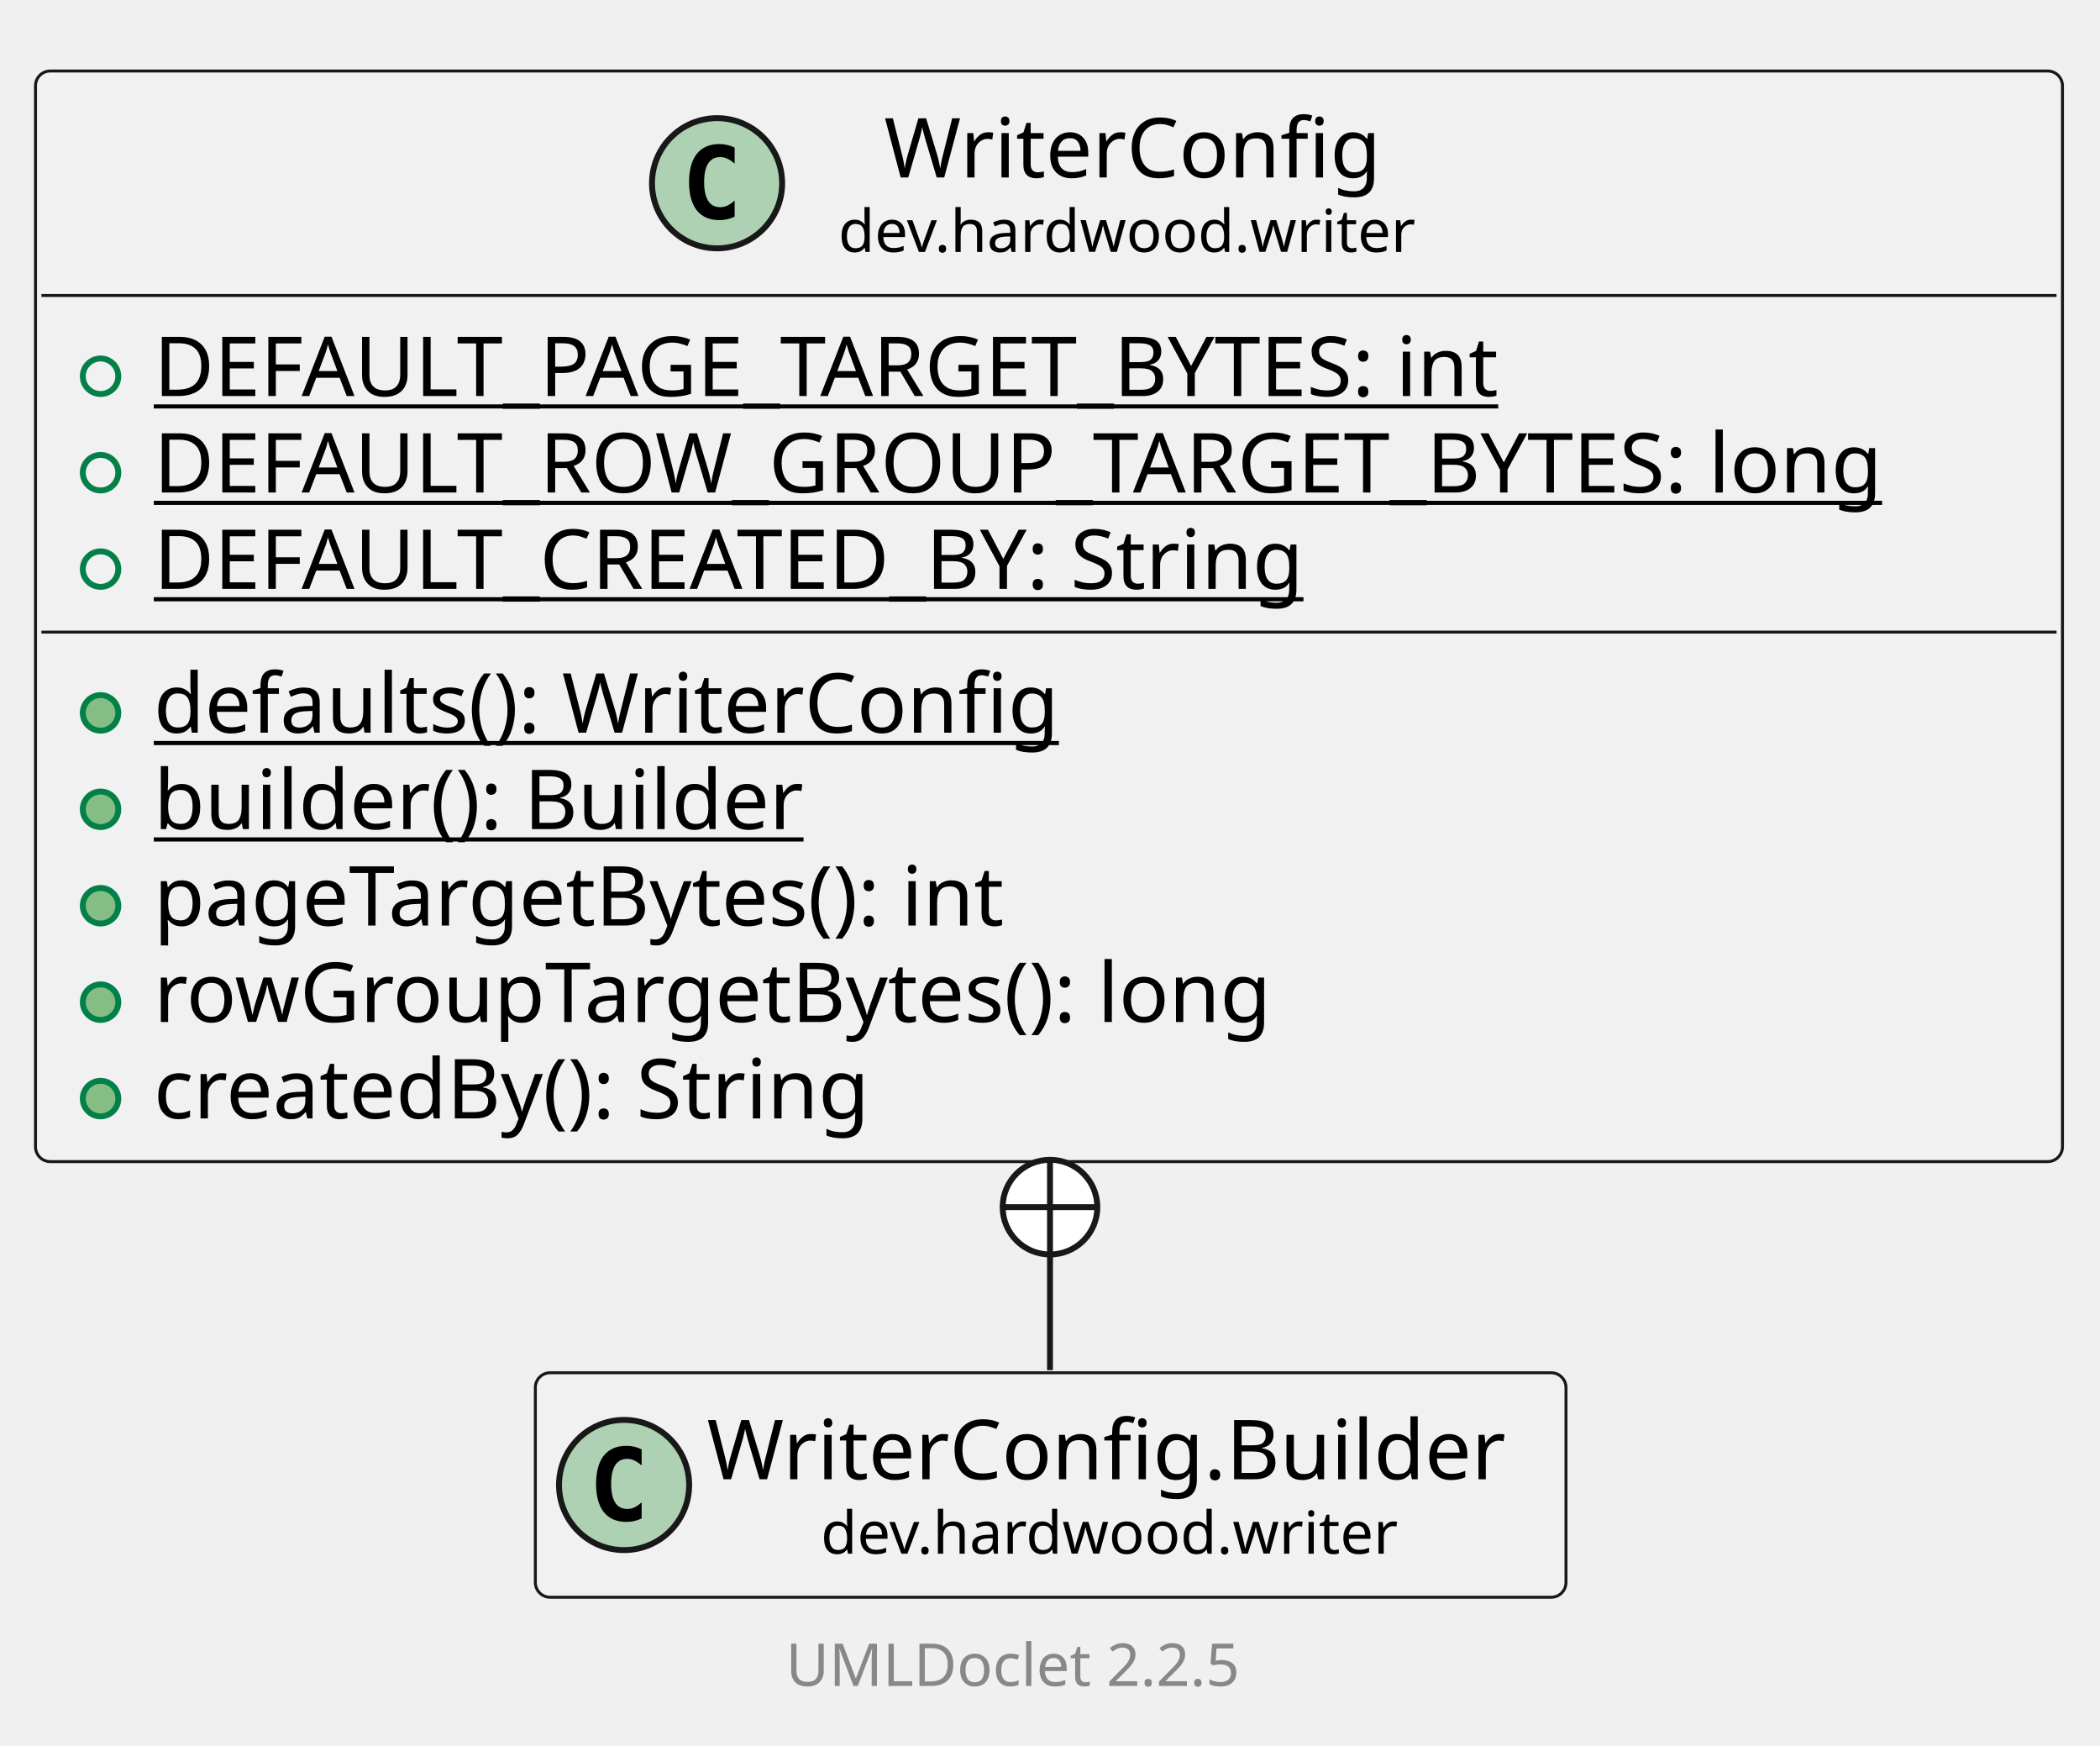
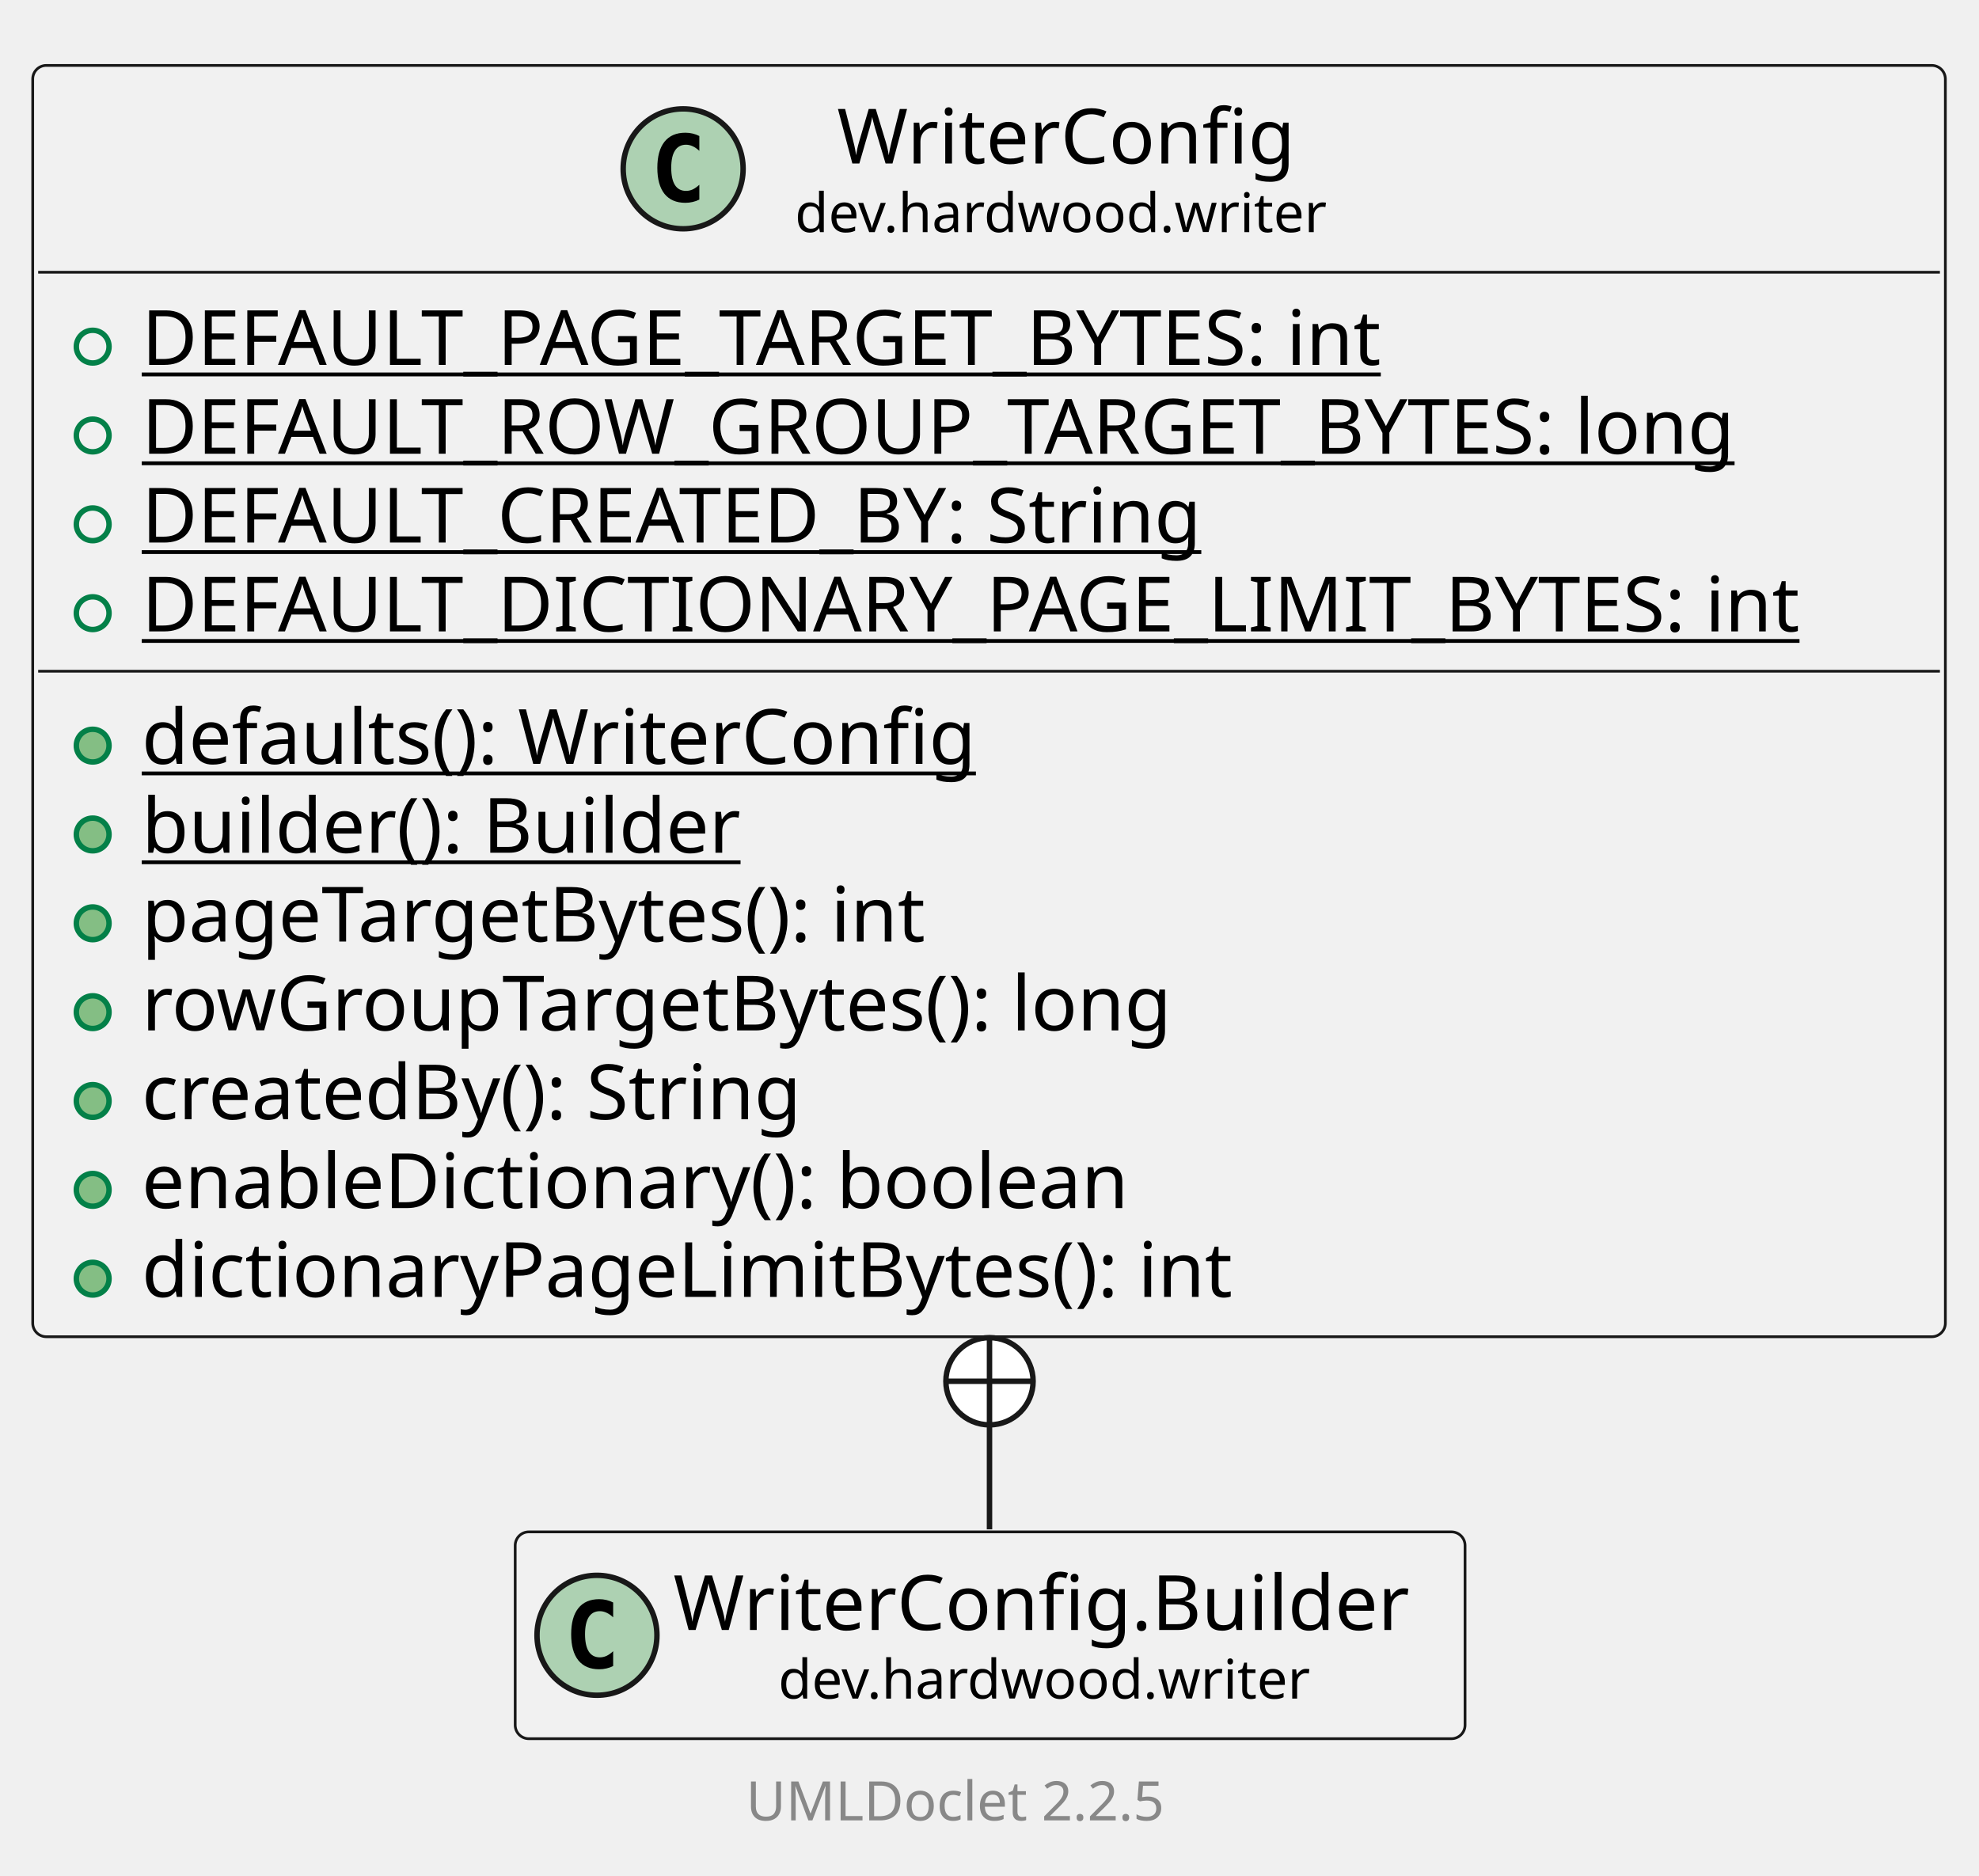
- <svg xmlns="http://www.w3.org/2000/svg" xmlns:xlink="http://www.w3.org/1999/xlink" contentStyleType="text/css" data-diagram-type="CLASS" height="295px" preserveAspectRatio="none" style="width:355px;height:295px;background:#FFFFFF;" version="1.1" viewBox="0 0 355 295" width="355px" zoomAndPan="magnify">
+ <svg xmlns="http://www.w3.org/2000/svg" xmlns:xlink="http://www.w3.org/1999/xlink" contentStyleType="text/css" data-diagram-type="CLASS" height="344px" preserveAspectRatio="none" style="width:363px;height:344px;background:#FFFFFF;" version="1.1" viewBox="0 0 363 344" width="363px" zoomAndPan="magnify">
  <defs />
  <g>
    <g class="entity" data-qualified-name="dev.hardwood.writer.WriterConfig" data-source-line="13" id="ent0002">
      <a href="WriterConfig.html" target="_top" title="WriterConfig.html" xlink:actuate="onRequest" xlink:href="WriterConfig.html" xlink:show="new" xlink:title="WriterConfig.html" xlink:type="simple">
-         <rect fill="#F1F1F1" height="184.312" rx="2.5" ry="2.5" style="stroke:#181818;stroke-width:0.5;" width="342.654" x="6" y="12" />
-         <ellipse cx="121.219" cy="30.969" fill="#ADD1B2" rx="11" ry="11" style="stroke:#181818;stroke-width:1;" />
-         <path d="M124.188,36.609 Q123.61,36.906 122.969,37.047 Q122.329,37.203 121.626,37.203 Q119.126,37.203 117.797,35.562 Q116.485,33.906 116.485,30.781 Q116.485,27.656 117.797,26 Q119.126,24.344 121.626,24.344 Q122.329,24.344 122.969,24.5 Q123.626,24.656 124.188,24.953 L124.188,27.672 Q123.563,27.094 122.969,26.828 Q122.376,26.547 121.751,26.547 Q120.407,26.547 119.719,27.625 Q119.032,28.688 119.032,30.781 Q119.032,32.875 119.719,33.953 Q120.407,35.016 121.751,35.016 Q122.376,35.016 122.969,34.75 Q123.563,34.469 124.188,33.891 L124.188,36.609 Z " fill="#000000" />
-         <text fill="#000000" font-family="sans-serif" font-size="14" lengthAdjust="spacing" textLength="88.266" x="149.444" y="29.995">WriterConfig</text>
-         <text fill="#000000" font-family="sans-serif" font-size="10" lengthAdjust="spacing" textLength="103.716" x="141.719" y="42.579">dev.hardwood.writer</text>
-         <line style="stroke:#181818;stroke-width:0.5;" x1="7" x2="347.654" y1="49.938" y2="49.938" />
+         <rect fill="#F1F1F1" height="233.203" rx="2.5" ry="2.5" style="stroke:#181818;stroke-width:0.5;" width="350.83" x="6" y="12" />
+         <ellipse cx="125.307" cy="30.969" fill="#ADD1B2" rx="11" ry="11" style="stroke:#181818;stroke-width:1;" />
+         <path d="M128.276,36.609 Q127.698,36.906 127.057,37.047 Q126.416,37.203 125.713,37.203 Q123.213,37.203 121.885,35.562 Q120.573,33.906 120.573,30.781 Q120.573,27.656 121.885,26 Q123.213,24.344 125.713,24.344 Q126.416,24.344 127.057,24.5 Q127.713,24.656 128.276,24.953 L128.276,27.672 Q127.651,27.094 127.057,26.828 Q126.463,26.547 125.838,26.547 Q124.495,26.547 123.807,27.625 Q123.12,28.688 123.12,30.781 Q123.12,32.875 123.807,33.953 Q124.495,35.016 125.838,35.016 Q126.463,35.016 127.057,34.75 Q127.651,34.469 128.276,33.891 L128.276,36.609 Z " fill="#000000" />
+         <text fill="#000000" font-family="sans-serif" font-size="14" lengthAdjust="spacing" textLength="88.266" x="153.532" y="29.995">WriterConfig</text>
+         <text fill="#000000" font-family="sans-serif" font-size="10" lengthAdjust="spacing" textLength="103.716" x="145.807" y="42.579">dev.hardwood.writer</text>
+         <line style="stroke:#181818;stroke-width:0.5;" x1="7" x2="355.83" y1="49.938" y2="49.938" />
      </a>
      <g data-visibility-modifier="PUBLIC_FIELD">
        <a href="WriterConfig.html" target="_top" title="WriterConfig.html" xlink:actuate="onRequest" xlink:href="WriterConfig.html" xlink:show="new" xlink:title="WriterConfig.html" xlink:type="simple">
          <ellipse cx="17" cy="63.586" fill="none" rx="3" ry="3" style="stroke:#038048;stroke-width:1;" />
        </a>
      </g>
      <a href="WriterConfig.html" target="_top" title="WriterConfig.html" xlink:actuate="onRequest" xlink:href="WriterConfig.html" xlink:show="new" xlink:title="WriterConfig.html" xlink:type="simple">
        <text fill="#000000" font-family="sans-serif" font-size="14" lengthAdjust="spacing" text-decoration="underline" textLength="250.53" x="26" y="66.933">DEFAULT_PAGE_TARGET_BYTES: int</text>
      </a>
      <g data-visibility-modifier="PUBLIC_FIELD">
        <a href="WriterConfig.html" target="_top" title="WriterConfig.html" xlink:actuate="onRequest" xlink:href="WriterConfig.html" xlink:show="new" xlink:title="WriterConfig.html" xlink:type="simple">
          <ellipse cx="17" cy="79.883" fill="none" rx="3" ry="3" style="stroke:#038048;stroke-width:1;" />
        </a>
      </g>
      <a href="WriterConfig.html" target="_top" title="WriterConfig.html" xlink:actuate="onRequest" xlink:href="WriterConfig.html" xlink:show="new" xlink:title="WriterConfig.html" xlink:type="simple">
        <text fill="#000000" font-family="sans-serif" font-size="14" lengthAdjust="spacing" text-decoration="underline" textLength="316.654" x="26" y="83.23">DEFAULT_ROW_GROUP_TARGET_BYTES: long</text>
      </a>
      <g data-visibility-modifier="PUBLIC_FIELD">
        <a href="WriterConfig.html" target="_top" title="WriterConfig.html" xlink:actuate="onRequest" xlink:href="WriterConfig.html" xlink:show="new" xlink:title="WriterConfig.html" xlink:type="simple">
          <ellipse cx="17" cy="96.18" fill="none" rx="3" ry="3" style="stroke:#038048;stroke-width:1;" />
        </a>
      </g>
      <a href="WriterConfig.html" target="_top" title="WriterConfig.html" xlink:actuate="onRequest" xlink:href="WriterConfig.html" xlink:show="new" xlink:title="WriterConfig.html" xlink:type="simple">
        <text fill="#000000" font-family="sans-serif" font-size="14" lengthAdjust="spacing" text-decoration="underline" textLength="213.062" x="26" y="99.526">DEFAULT_CREATED_BY: String</text>
-         <line style="stroke:#181818;stroke-width:0.5;" x1="7" x2="347.654" y1="106.828" y2="106.828" />
      </a>
-       <g data-visibility-modifier="PUBLIC_METHOD">
+       <g data-visibility-modifier="PUBLIC_FIELD">
        <a href="WriterConfig.html" target="_top" title="WriterConfig.html" xlink:actuate="onRequest" xlink:href="WriterConfig.html" xlink:show="new" xlink:title="WriterConfig.html" xlink:type="simple">
-           <ellipse cx="17" cy="120.477" fill="#84BE84" rx="3" ry="3" style="stroke:#038048;stroke-width:1;" />
+           <ellipse cx="17" cy="112.477" fill="none" rx="3" ry="3" style="stroke:#038048;stroke-width:1;" />
        </a>
      </g>
      <a href="WriterConfig.html" target="_top" title="WriterConfig.html" xlink:actuate="onRequest" xlink:href="WriterConfig.html" xlink:show="new" xlink:title="WriterConfig.html" xlink:type="simple">
-         <text fill="#000000" font-family="sans-serif" font-size="14" lengthAdjust="spacing" text-decoration="underline" textLength="164.91" x="26" y="123.823">defaults(): WriterConfig</text>
+         <text fill="#000000" font-family="sans-serif" font-size="14" lengthAdjust="spacing" text-decoration="underline" textLength="324.83" x="26" y="115.823">DEFAULT_DICTIONARY_PAGE_LIMIT_BYTES: int</text>
+         <line style="stroke:#181818;stroke-width:0.5;" x1="7" x2="355.83" y1="123.125" y2="123.125" />
      </a>
      <g data-visibility-modifier="PUBLIC_METHOD">
        <a href="WriterConfig.html" target="_top" title="WriterConfig.html" xlink:actuate="onRequest" xlink:href="WriterConfig.html" xlink:show="new" xlink:title="WriterConfig.html" xlink:type="simple">
          <ellipse cx="17" cy="136.773" fill="#84BE84" rx="3" ry="3" style="stroke:#038048;stroke-width:1;" />
        </a>
      </g>
      <a href="WriterConfig.html" target="_top" title="WriterConfig.html" xlink:actuate="onRequest" xlink:href="WriterConfig.html" xlink:show="new" xlink:title="WriterConfig.html" xlink:type="simple">
-         <text fill="#000000" font-family="sans-serif" font-size="14" lengthAdjust="spacing" text-decoration="underline" textLength="118.398" x="26" y="140.12">builder(): Builder</text>
+         <text fill="#000000" font-family="sans-serif" font-size="14" lengthAdjust="spacing" text-decoration="underline" textLength="164.91" x="26" y="140.12">defaults(): WriterConfig</text>
      </a>
      <g data-visibility-modifier="PUBLIC_METHOD">
        <a href="WriterConfig.html" target="_top" title="WriterConfig.html" xlink:actuate="onRequest" xlink:href="WriterConfig.html" xlink:show="new" xlink:title="WriterConfig.html" xlink:type="simple">
          <ellipse cx="17" cy="153.07" fill="#84BE84" rx="3" ry="3" style="stroke:#038048;stroke-width:1;" />
        </a>
      </g>
      <a href="WriterConfig.html" target="_top" title="WriterConfig.html" xlink:actuate="onRequest" xlink:href="WriterConfig.html" xlink:show="new" xlink:title="WriterConfig.html" xlink:type="simple">
-         <text fill="#000000" font-family="sans-serif" font-size="14" lengthAdjust="spacing" textLength="158.471" x="26" y="156.417">pageTargetBytes(): int</text>
+         <text fill="#000000" font-family="sans-serif" font-size="14" lengthAdjust="spacing" text-decoration="underline" textLength="118.398" x="26" y="156.417">builder(): Builder</text>
      </a>
      <g data-visibility-modifier="PUBLIC_METHOD">
        <a href="WriterConfig.html" target="_top" title="WriterConfig.html" xlink:actuate="onRequest" xlink:href="WriterConfig.html" xlink:show="new" xlink:title="WriterConfig.html" xlink:type="simple">
          <ellipse cx="17" cy="169.367" fill="#84BE84" rx="3" ry="3" style="stroke:#038048;stroke-width:1;" />
        </a>
      </g>
      <a href="WriterConfig.html" target="_top" title="WriterConfig.html" xlink:actuate="onRequest" xlink:href="WriterConfig.html" xlink:show="new" xlink:title="WriterConfig.html" xlink:type="simple">
-         <text fill="#000000" font-family="sans-serif" font-size="14" lengthAdjust="spacing" textLength="204.169" x="26" y="172.714">rowGroupTargetBytes(): long</text>
+         <text fill="#000000" font-family="sans-serif" font-size="14" lengthAdjust="spacing" textLength="158.471" x="26" y="172.714">pageTargetBytes(): int</text>
      </a>
      <g data-visibility-modifier="PUBLIC_METHOD">
        <a href="WriterConfig.html" target="_top" title="WriterConfig.html" xlink:actuate="onRequest" xlink:href="WriterConfig.html" xlink:show="new" xlink:title="WriterConfig.html" xlink:type="simple">
          <ellipse cx="17" cy="185.664" fill="#84BE84" rx="3" ry="3" style="stroke:#038048;stroke-width:1;" />
        </a>
      </g>
      <a href="WriterConfig.html" target="_top" title="WriterConfig.html" xlink:actuate="onRequest" xlink:href="WriterConfig.html" xlink:show="new" xlink:title="WriterConfig.html" xlink:type="simple">
-         <text fill="#000000" font-family="sans-serif" font-size="14" lengthAdjust="spacing" textLength="133.397" x="26" y="189.011">createdBy(): String</text>
+         <text fill="#000000" font-family="sans-serif" font-size="14" lengthAdjust="spacing" textLength="204.169" x="26" y="189.011">rowGroupTargetBytes(): long</text>
+       </a>
+       <g data-visibility-modifier="PUBLIC_METHOD">
+         <a href="WriterConfig.html" target="_top" title="WriterConfig.html" xlink:actuate="onRequest" xlink:href="WriterConfig.html" xlink:show="new" xlink:title="WriterConfig.html" xlink:type="simple">
+           <ellipse cx="17" cy="201.961" fill="#84BE84" rx="3" ry="3" style="stroke:#038048;stroke-width:1;" />
+         </a>
+       </g>
+       <a href="WriterConfig.html" target="_top" title="WriterConfig.html" xlink:actuate="onRequest" xlink:href="WriterConfig.html" xlink:show="new" xlink:title="WriterConfig.html" xlink:type="simple">
+         <text fill="#000000" font-family="sans-serif" font-size="14" lengthAdjust="spacing" textLength="133.397" x="26" y="205.308">createdBy(): String</text>
+       </a>
+       <g data-visibility-modifier="PUBLIC_METHOD">
+         <a href="WriterConfig.html" target="_top" title="WriterConfig.html" xlink:actuate="onRequest" xlink:href="WriterConfig.html" xlink:show="new" xlink:title="WriterConfig.html" xlink:type="simple">
+           <ellipse cx="17" cy="218.258" fill="#84BE84" rx="3" ry="3" style="stroke:#038048;stroke-width:1;" />
+         </a>
+       </g>
+       <a href="WriterConfig.html" target="_top" title="WriterConfig.html" xlink:actuate="onRequest" xlink:href="WriterConfig.html" xlink:show="new" xlink:title="WriterConfig.html" xlink:type="simple">
+         <text fill="#000000" font-family="sans-serif" font-size="14" lengthAdjust="spacing" textLength="195.323" x="26" y="221.605">enableDictionary(): boolean</text>
+       </a>
+       <g data-visibility-modifier="PUBLIC_METHOD">
+         <a href="WriterConfig.html" target="_top" title="WriterConfig.html" xlink:actuate="onRequest" xlink:href="WriterConfig.html" xlink:show="new" xlink:title="WriterConfig.html" xlink:type="simple">
+           <ellipse cx="17" cy="234.555" fill="#84BE84" rx="3" ry="3" style="stroke:#038048;stroke-width:1;" />
+         </a>
+       </g>
+       <a href="WriterConfig.html" target="_top" title="WriterConfig.html" xlink:actuate="onRequest" xlink:href="WriterConfig.html" xlink:show="new" xlink:title="WriterConfig.html" xlink:type="simple">
+         <text fill="#000000" font-family="sans-serif" font-size="14" lengthAdjust="spacing" textLength="216.768" x="26" y="237.901">dictionaryPageLimitBytes(): int</text>
      </a>
    </g>
-     <g class="entity" data-qualified-name="dev.hardwood.writer.WriterConfig.Builder" data-source-line="23" id="ent0003">
+     <g class="entity" data-qualified-name="dev.hardwood.writer.WriterConfig.Builder" data-source-line="26" id="ent0003">
      <a href="WriterConfig.Builder.html" target="_top" title="WriterConfig.Builder.html" xlink:actuate="onRequest" xlink:href="WriterConfig.Builder.html" xlink:show="new" xlink:title="WriterConfig.Builder.html" xlink:type="simple">
-         <rect fill="#F1F1F1" height="37.938" rx="2.5" ry="2.5" style="stroke:#181818;stroke-width:0.5;" width="174.228" x="90.5" y="232" />
-         <ellipse cx="105.5" cy="250.969" fill="#ADD1B2" rx="11" ry="11" style="stroke:#181818;stroke-width:1;" />
-         <path d="M108.469,256.609 Q107.891,256.906 107.25,257.047 Q106.609,257.203 105.906,257.203 Q103.406,257.203 102.078,255.562 Q100.766,253.906 100.766,250.781 Q100.766,247.656 102.078,246 Q103.406,244.344 105.906,244.344 Q106.609,244.344 107.25,244.5 Q107.906,244.656 108.469,244.953 L108.469,247.672 Q107.844,247.094 107.25,246.828 Q106.656,246.547 106.031,246.547 Q104.688,246.547 104,247.625 Q103.312,248.688 103.312,250.781 Q103.312,252.875 104,253.953 Q104.688,255.016 106.031,255.016 Q106.656,255.016 107.25,254.75 Q107.844,254.469 108.469,253.891 L108.469,256.609 Z " fill="#000000" />
-         <text fill="#000000" font-family="sans-serif" font-size="14" lengthAdjust="spacing" textLength="142.228" x="119.5" y="249.995">WriterConfig.Builder</text>
-         <text fill="#000000" font-family="sans-serif" font-size="10" lengthAdjust="spacing" textLength="103.716" x="138.756" y="262.579">dev.hardwood.writer</text>
+         <rect fill="#F1F1F1" height="37.938" rx="2.5" ry="2.5" style="stroke:#181818;stroke-width:0.5;" width="174.228" x="94.5" y="281" />
+         <ellipse cx="109.5" cy="299.969" fill="#ADD1B2" rx="11" ry="11" style="stroke:#181818;stroke-width:1;" />
+         <path d="M112.469,305.609 Q111.891,305.906 111.25,306.047 Q110.609,306.203 109.906,306.203 Q107.406,306.203 106.078,304.562 Q104.766,302.906 104.766,299.781 Q104.766,296.656 106.078,295 Q107.406,293.344 109.906,293.344 Q110.609,293.344 111.25,293.5 Q111.906,293.656 112.469,293.953 L112.469,296.672 Q111.844,296.094 111.25,295.828 Q110.656,295.547 110.031,295.547 Q108.688,295.547 108,296.625 Q107.312,297.688 107.312,299.781 Q107.312,301.875 108,302.953 Q108.688,304.016 110.031,304.016 Q110.656,304.016 111.25,303.75 Q111.844,303.469 112.469,302.891 L112.469,305.609 Z " fill="#000000" />
+         <text fill="#000000" font-family="sans-serif" font-size="14" lengthAdjust="spacing" textLength="142.228" x="123.5" y="298.995">WriterConfig.Builder</text>
+         <text fill="#000000" font-family="sans-serif" font-size="10" lengthAdjust="spacing" textLength="103.716" x="142.756" y="311.579">dev.hardwood.writer</text>
      </a>
    </g>
    <g class="link" data-entity-1="ent0002" data-entity-2="ent0003" data-link-type="nested" id="lnk4">
-       <ellipse cx="177.5" cy="204.007" fill="#FFFFFF" rx="8" ry="8" style="stroke:#181818;stroke-width:1;" />
-       <line style="stroke:#181818;stroke-width:1;" x1="177.5" x2="177.5" y1="212.007" y2="196.007" />
-       <line style="stroke:#181818;stroke-width:1;" x1="169.5" x2="185.5" y1="204.007" y2="204.007" />
-       <path d="M177.5,212.007 C177.5,225.436 177.5,221.956 177.5,231.553" fill="none" style="stroke:#181818;stroke-width:1;" />
+       <ellipse cx="181.5" cy="253.369" fill="#FFFFFF" rx="8" ry="8" style="stroke:#181818;stroke-width:1;" />
+       <line style="stroke:#181818;stroke-width:1;" x1="181.5" x2="181.5" y1="261.369" y2="245.369" />
+       <line style="stroke:#181818;stroke-width:1;" x1="173.5" x2="189.5" y1="253.369" y2="253.369" />
+       <path d="M181.5,261.369 C181.5,274.87 181.5,271.147 181.5,280.538" fill="none" style="stroke:#181818;stroke-width:1;" />
    </g>
-     <g class="footer" data-source-line="33">
-       <text fill="#888888" font-family="sans-serif" font-size="10" lengthAdjust="spacing" textLength="3.179" x="172.411" y="273.282"> </text>
+     <g class="footer" data-source-line="36">
+       <text fill="#888888" font-family="sans-serif" font-size="10" lengthAdjust="spacing" textLength="3.179" x="176.411" y="322.282"> </text>
      <a href="https://github.com/talsma-ict/umldoclet" target="_top" title="https://github.com/talsma-ict/umldoclet" xlink:actuate="onRequest" xlink:href="https://github.com/talsma-ict/umldoclet" xlink:show="new" xlink:title="https://github.com/talsma-ict/umldoclet" xlink:type="simple">
-         <text fill="#888888" font-family="sans-serif" font-size="10" lengthAdjust="spacing" textLength="82.31" x="132.845" y="284.923">UMLDoclet 2.2.5</text>
+         <text fill="#888888" font-family="sans-serif" font-size="10" lengthAdjust="spacing" textLength="82.31" x="136.845" y="333.923">UMLDoclet 2.2.5</text>
      </a>
    </g>
  </g>
</svg>
